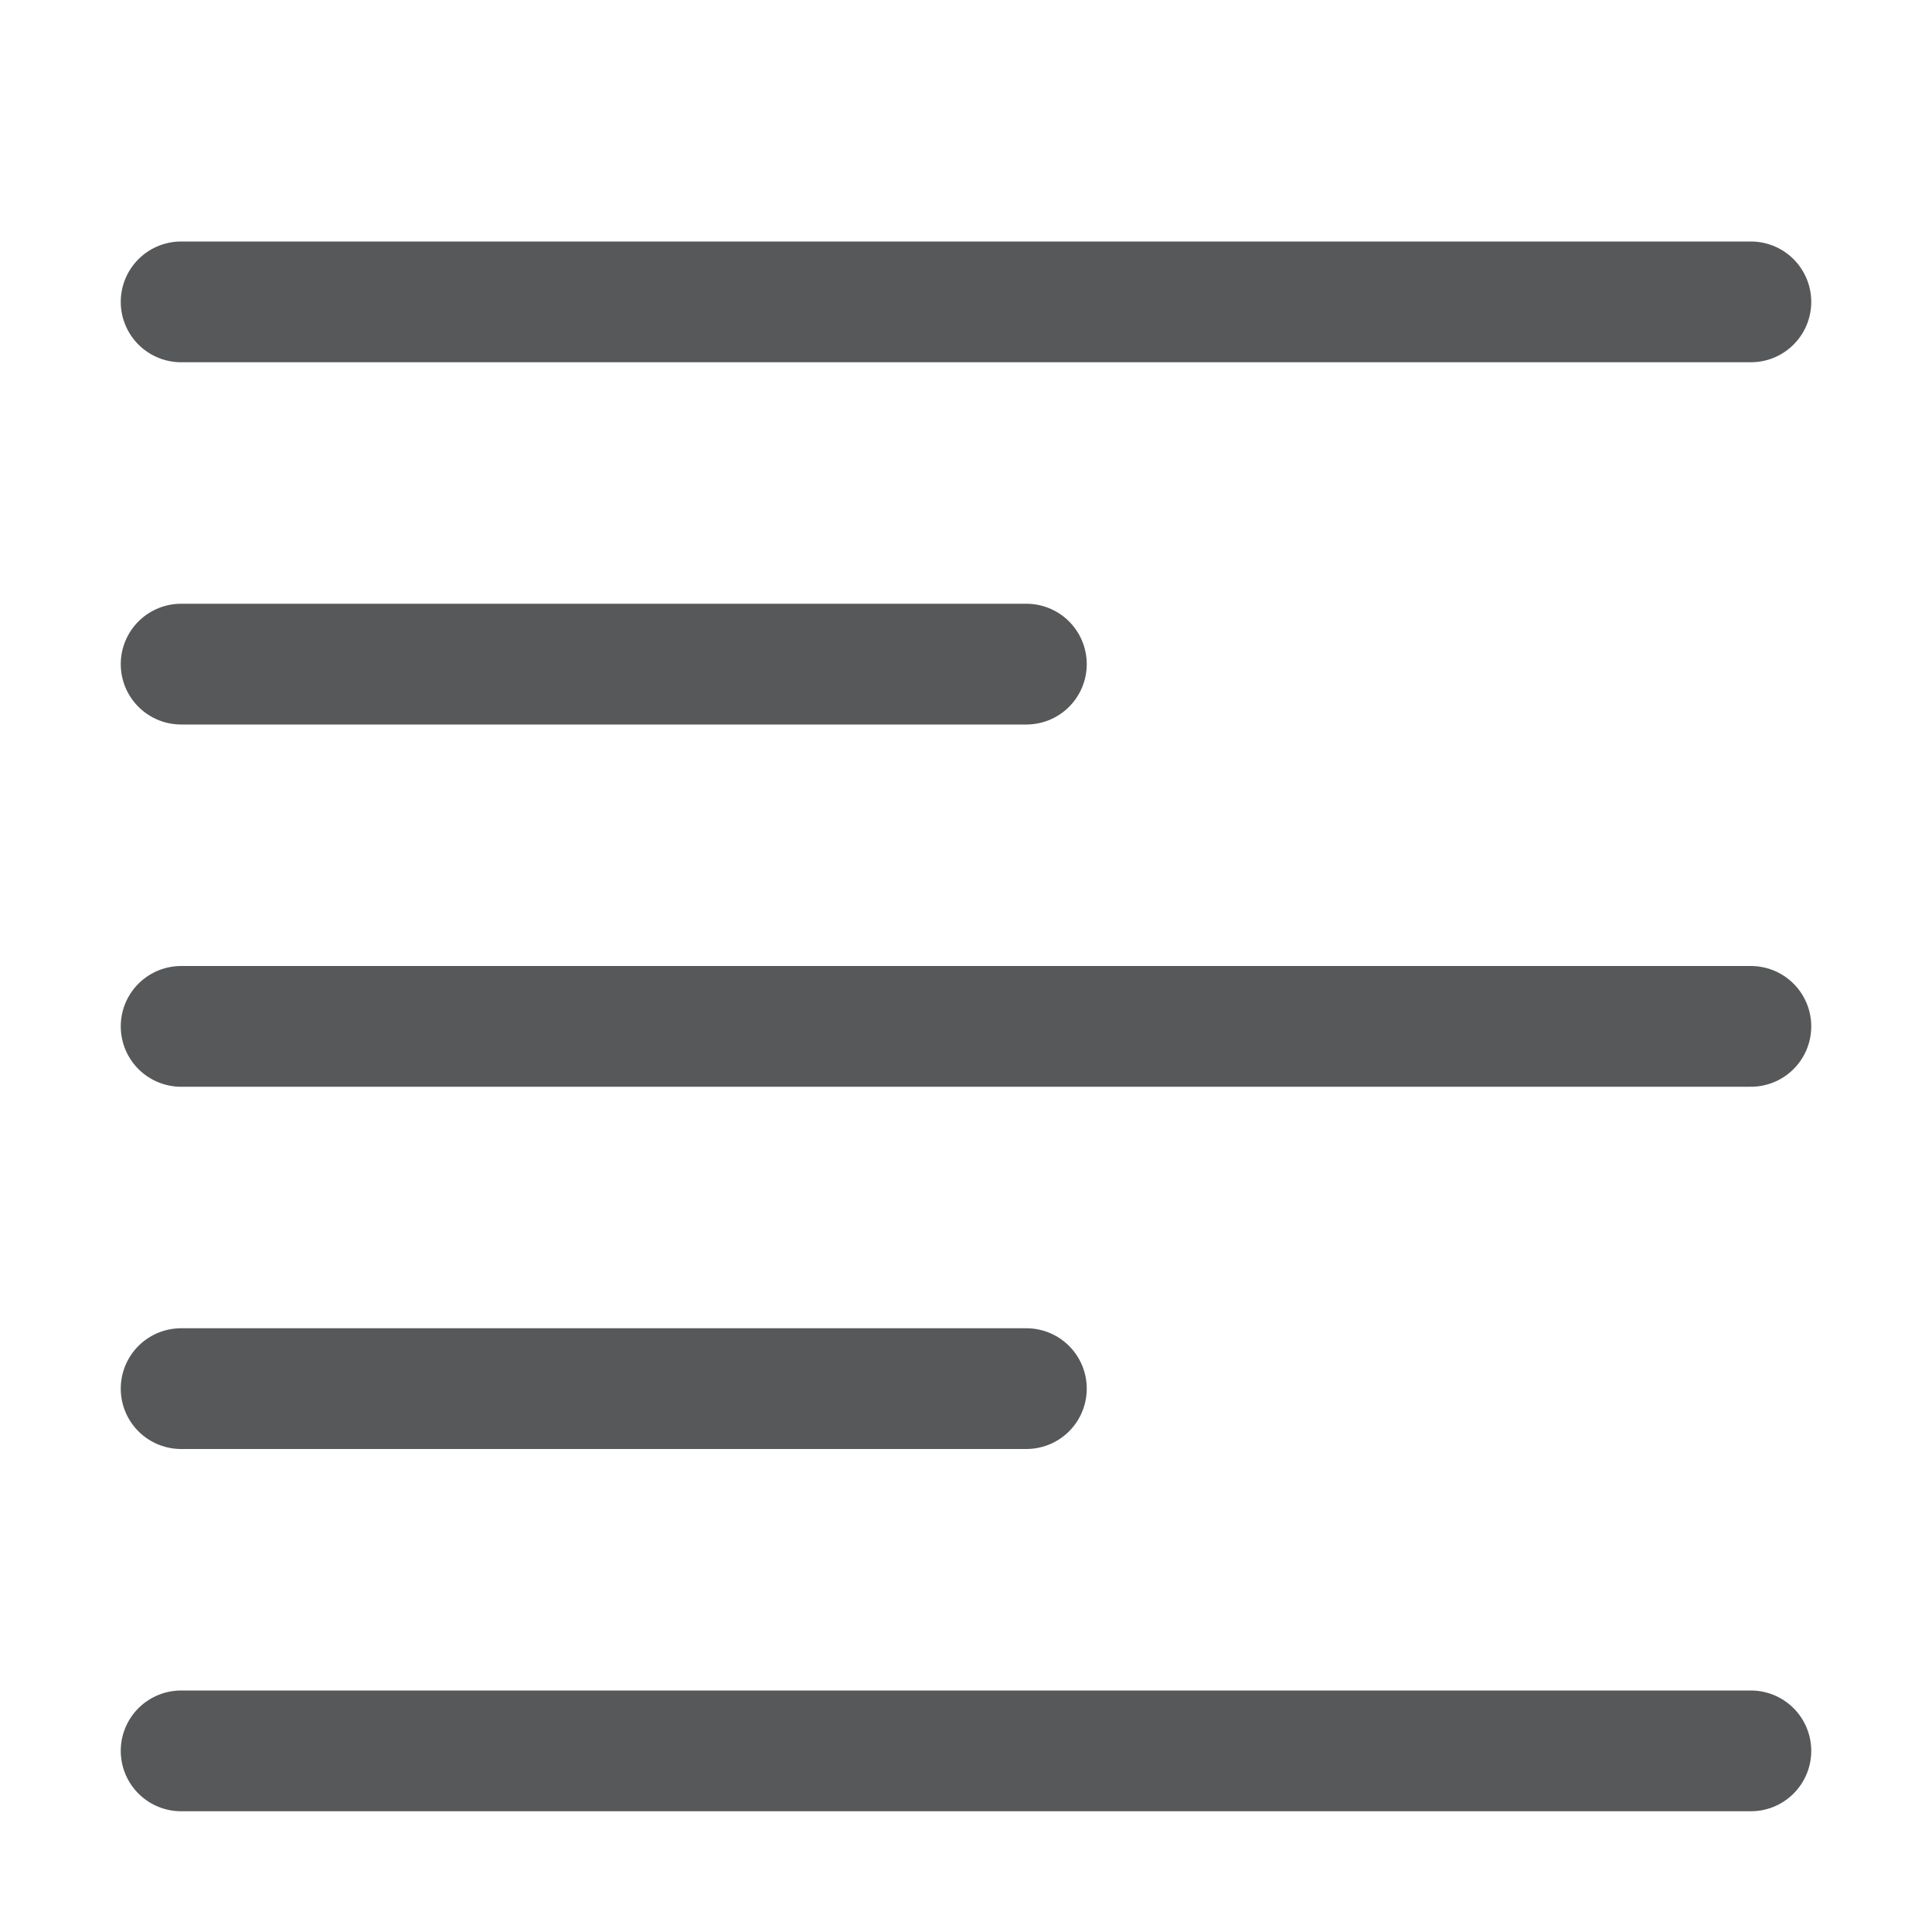
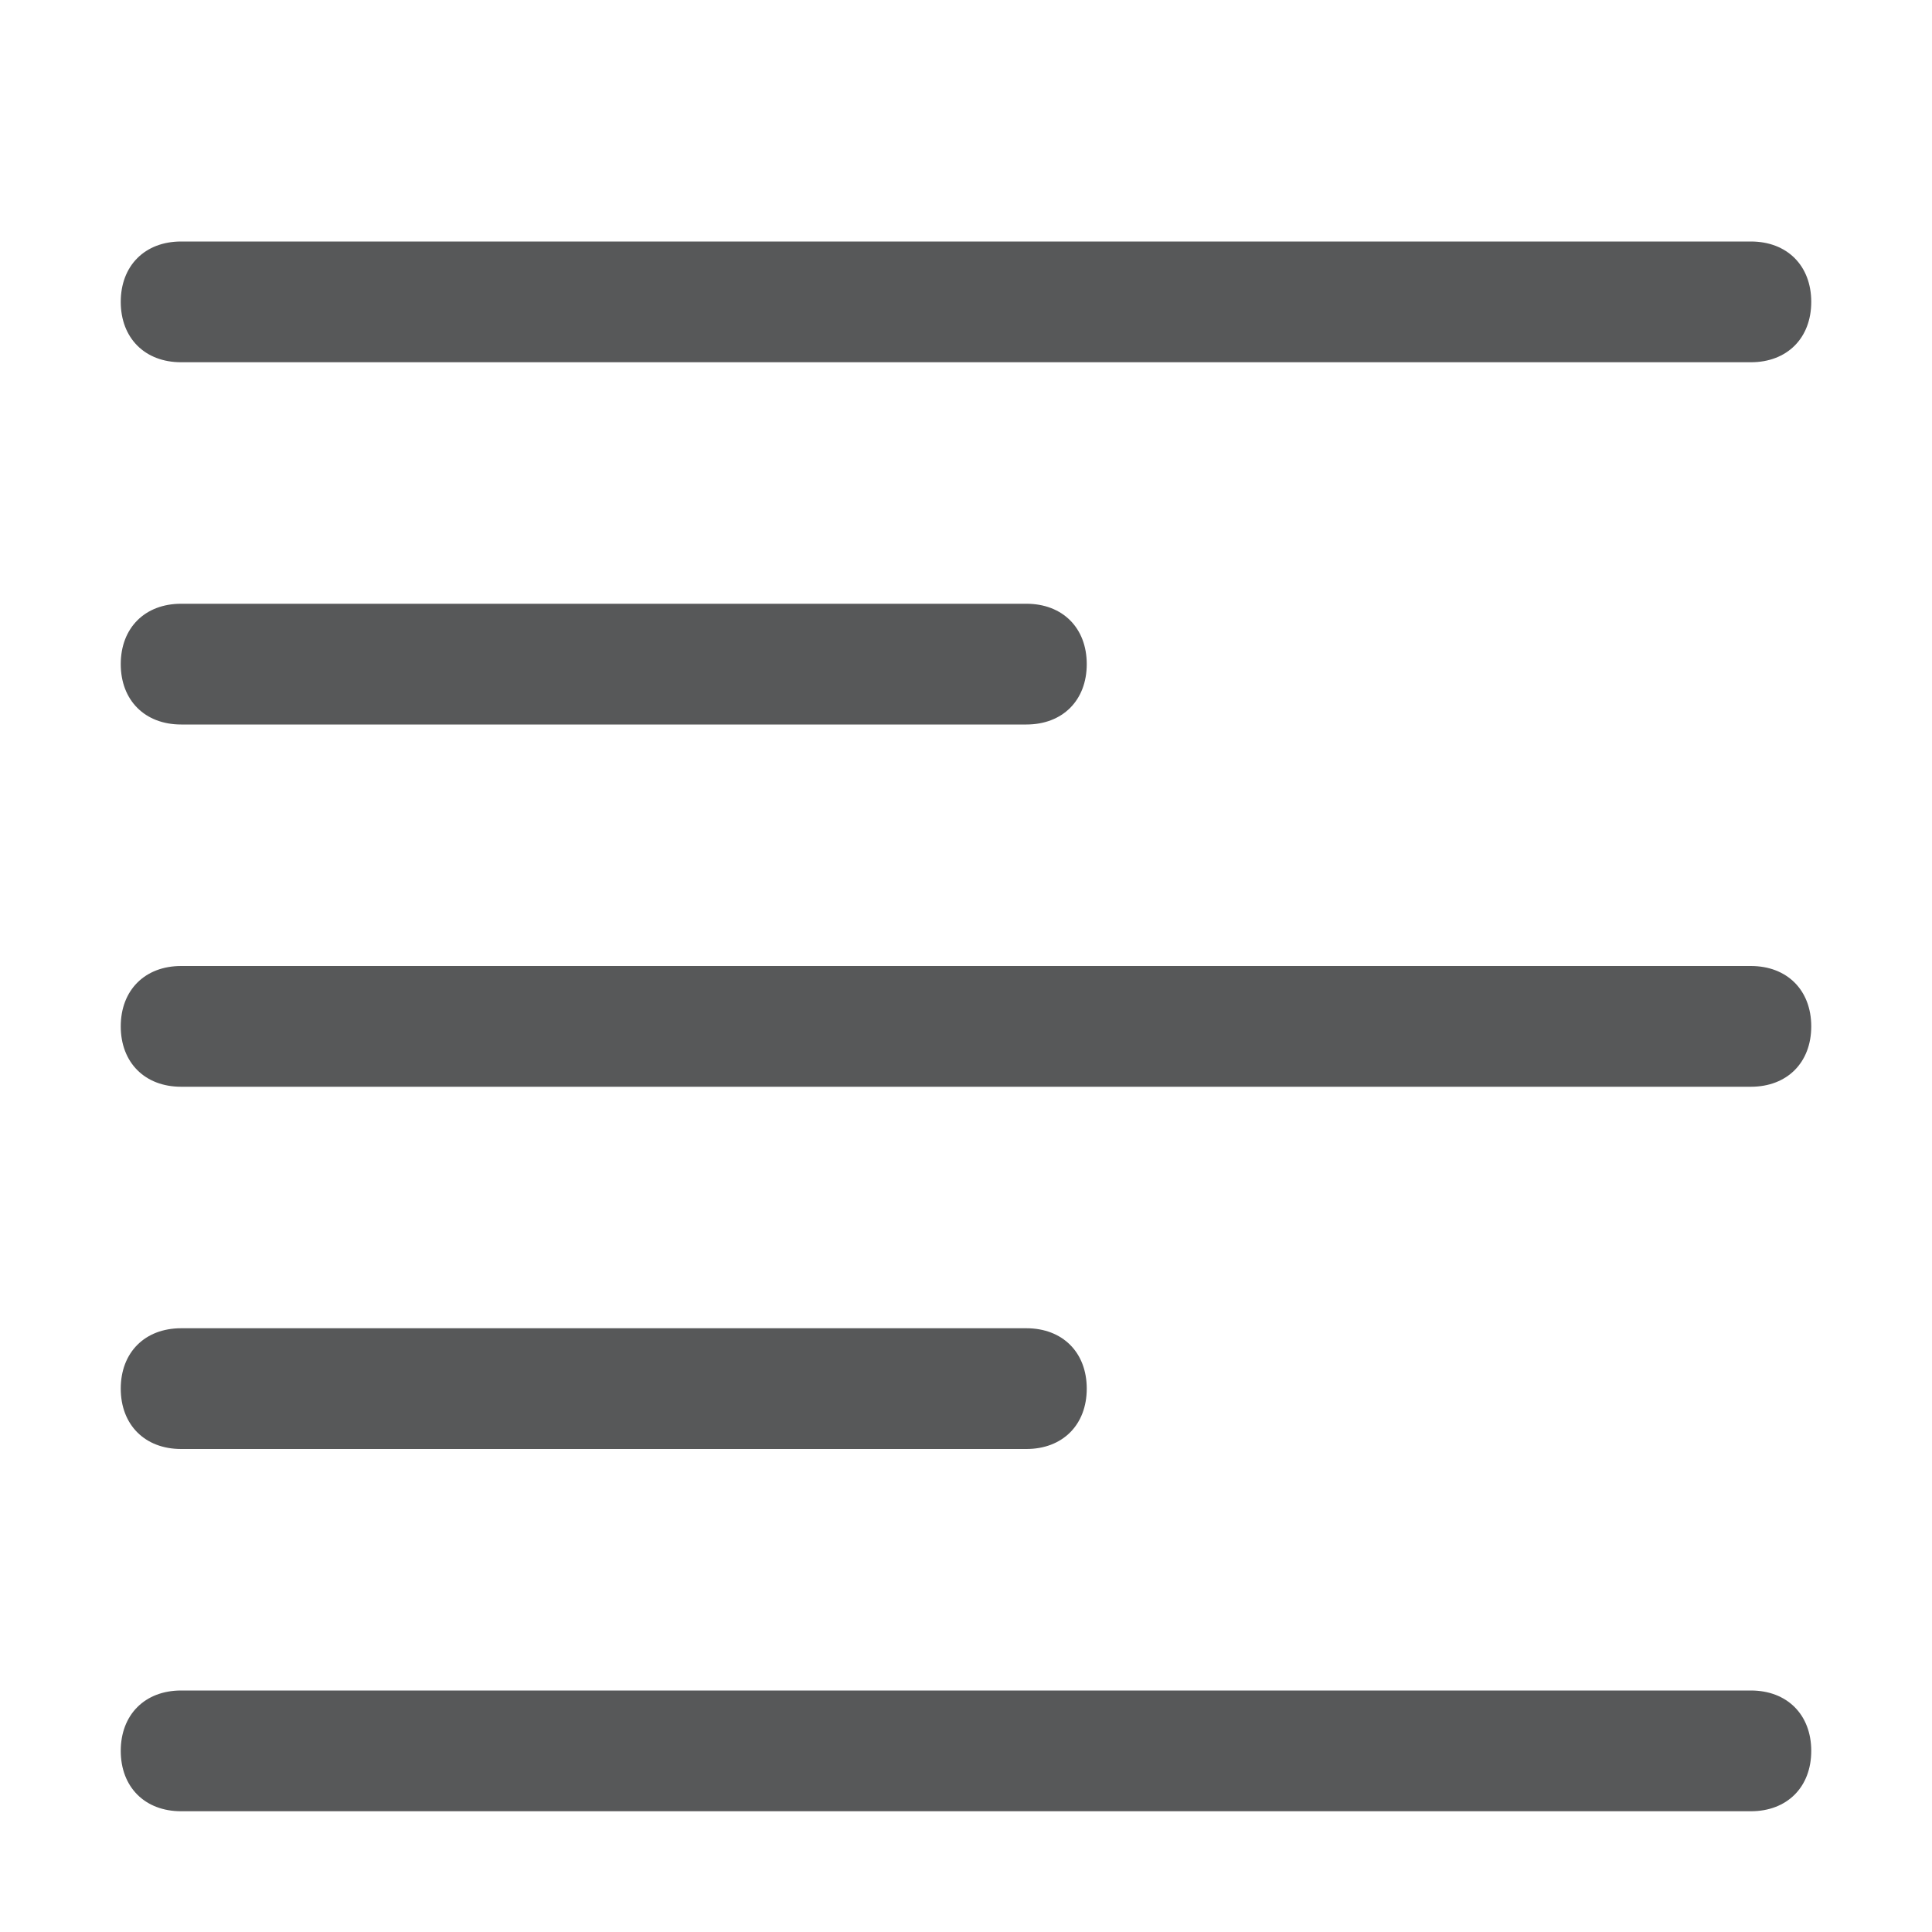
- <svg xmlns="http://www.w3.org/2000/svg" version="1.1" id="图层_2" x="0px" y="0px" viewBox="0 0 16 16" style="enable-background:new 0 0 16 16;" xml:space="preserve">
+ <svg xmlns="http://www.w3.org/2000/svg" version="1.1" id="图层_2_1_" x="0px" y="0px" viewBox="0 0 16 16" style="enable-background:new 0 0 16 16;" xml:space="preserve">
  <style type="text/css">
- 	
- 		.st0{opacity:0.75;fill:none;stroke:#1F2022;stroke-linecap:round;stroke-linejoin:round;stroke-miterlimit:10;enable-background:new    ;}
+ 	.st0{opacity:0.75;fill:#1F2022;enable-background:new    ;}
</style>
-   <line class="st0" x1="14.5" y1="14.5" x2="1.5" y2="14.5" />
-   <line class="st0" x1="8.5" y1="11.5" x2="1.5" y2="11.5" />
-   <line class="st0" x1="14.5" y1="8.5" x2="1.5" y2="8.5" />
-   <line class="st0" x1="8.5" y1="5.5" x2="1.5" y2="5.5" />
-   <line class="st0" x1="14.5" y1="2.5" x2="1.5" y2="2.5" />
+   <path class="st0" d="M14.5,15h-13C1.2,15,1,14.8,1,14.5S1.2,14,1.5,14h13c0.3,0,0.5,0.2,0.5,0.5S14.8,15,14.5,15z" />
+   <path class="st0" d="M8.5,12h-7C1.2,12,1,11.8,1,11.5S1.2,11,1.5,11h7C8.8,11,9,11.2,9,11.5S8.8,12,8.5,12z" />
+   <path class="st0" d="M14.5,9h-13C1.2,9,1,8.8,1,8.5S1.2,8,1.5,8h13C14.8,8,15,8.2,15,8.5S14.8,9,14.5,9z" />
+   <path class="st0" d="M8.5,6h-7C1.2,6,1,5.8,1,5.5S1.2,5,1.5,5h7C8.8,5,9,5.2,9,5.5S8.8,6,8.5,6z" />
+   <path class="st0" d="M14.5,3h-13C1.2,3,1,2.8,1,2.5S1.2,2,1.5,2h13C14.8,2,15,2.2,15,2.5S14.8,3,14.5,3z" />
</svg>
